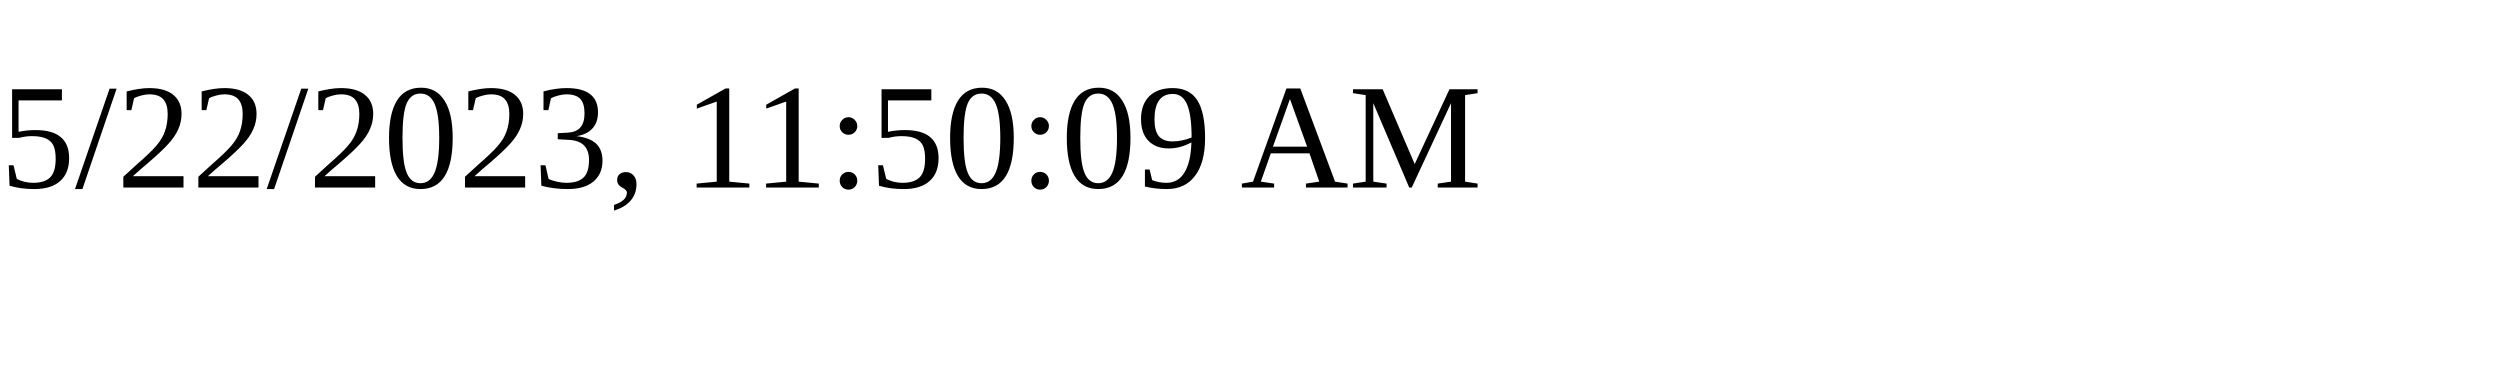
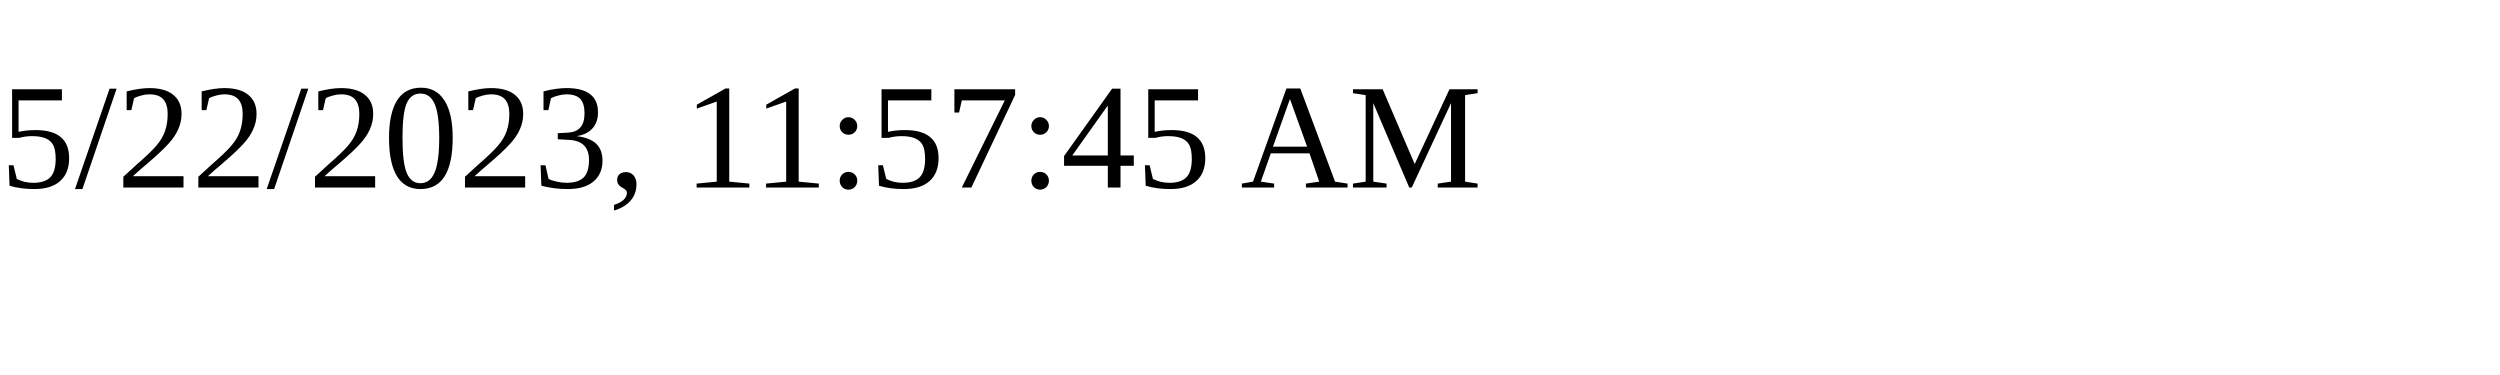
<svg xmlns="http://www.w3.org/2000/svg" height="30" width="200">
-   <text x="0" y="15">5/22/2023, 11:50:09 AM</text>
+   <text x="0" y="15">5/22/2023, 11:57:45 AM</text>
</svg>
